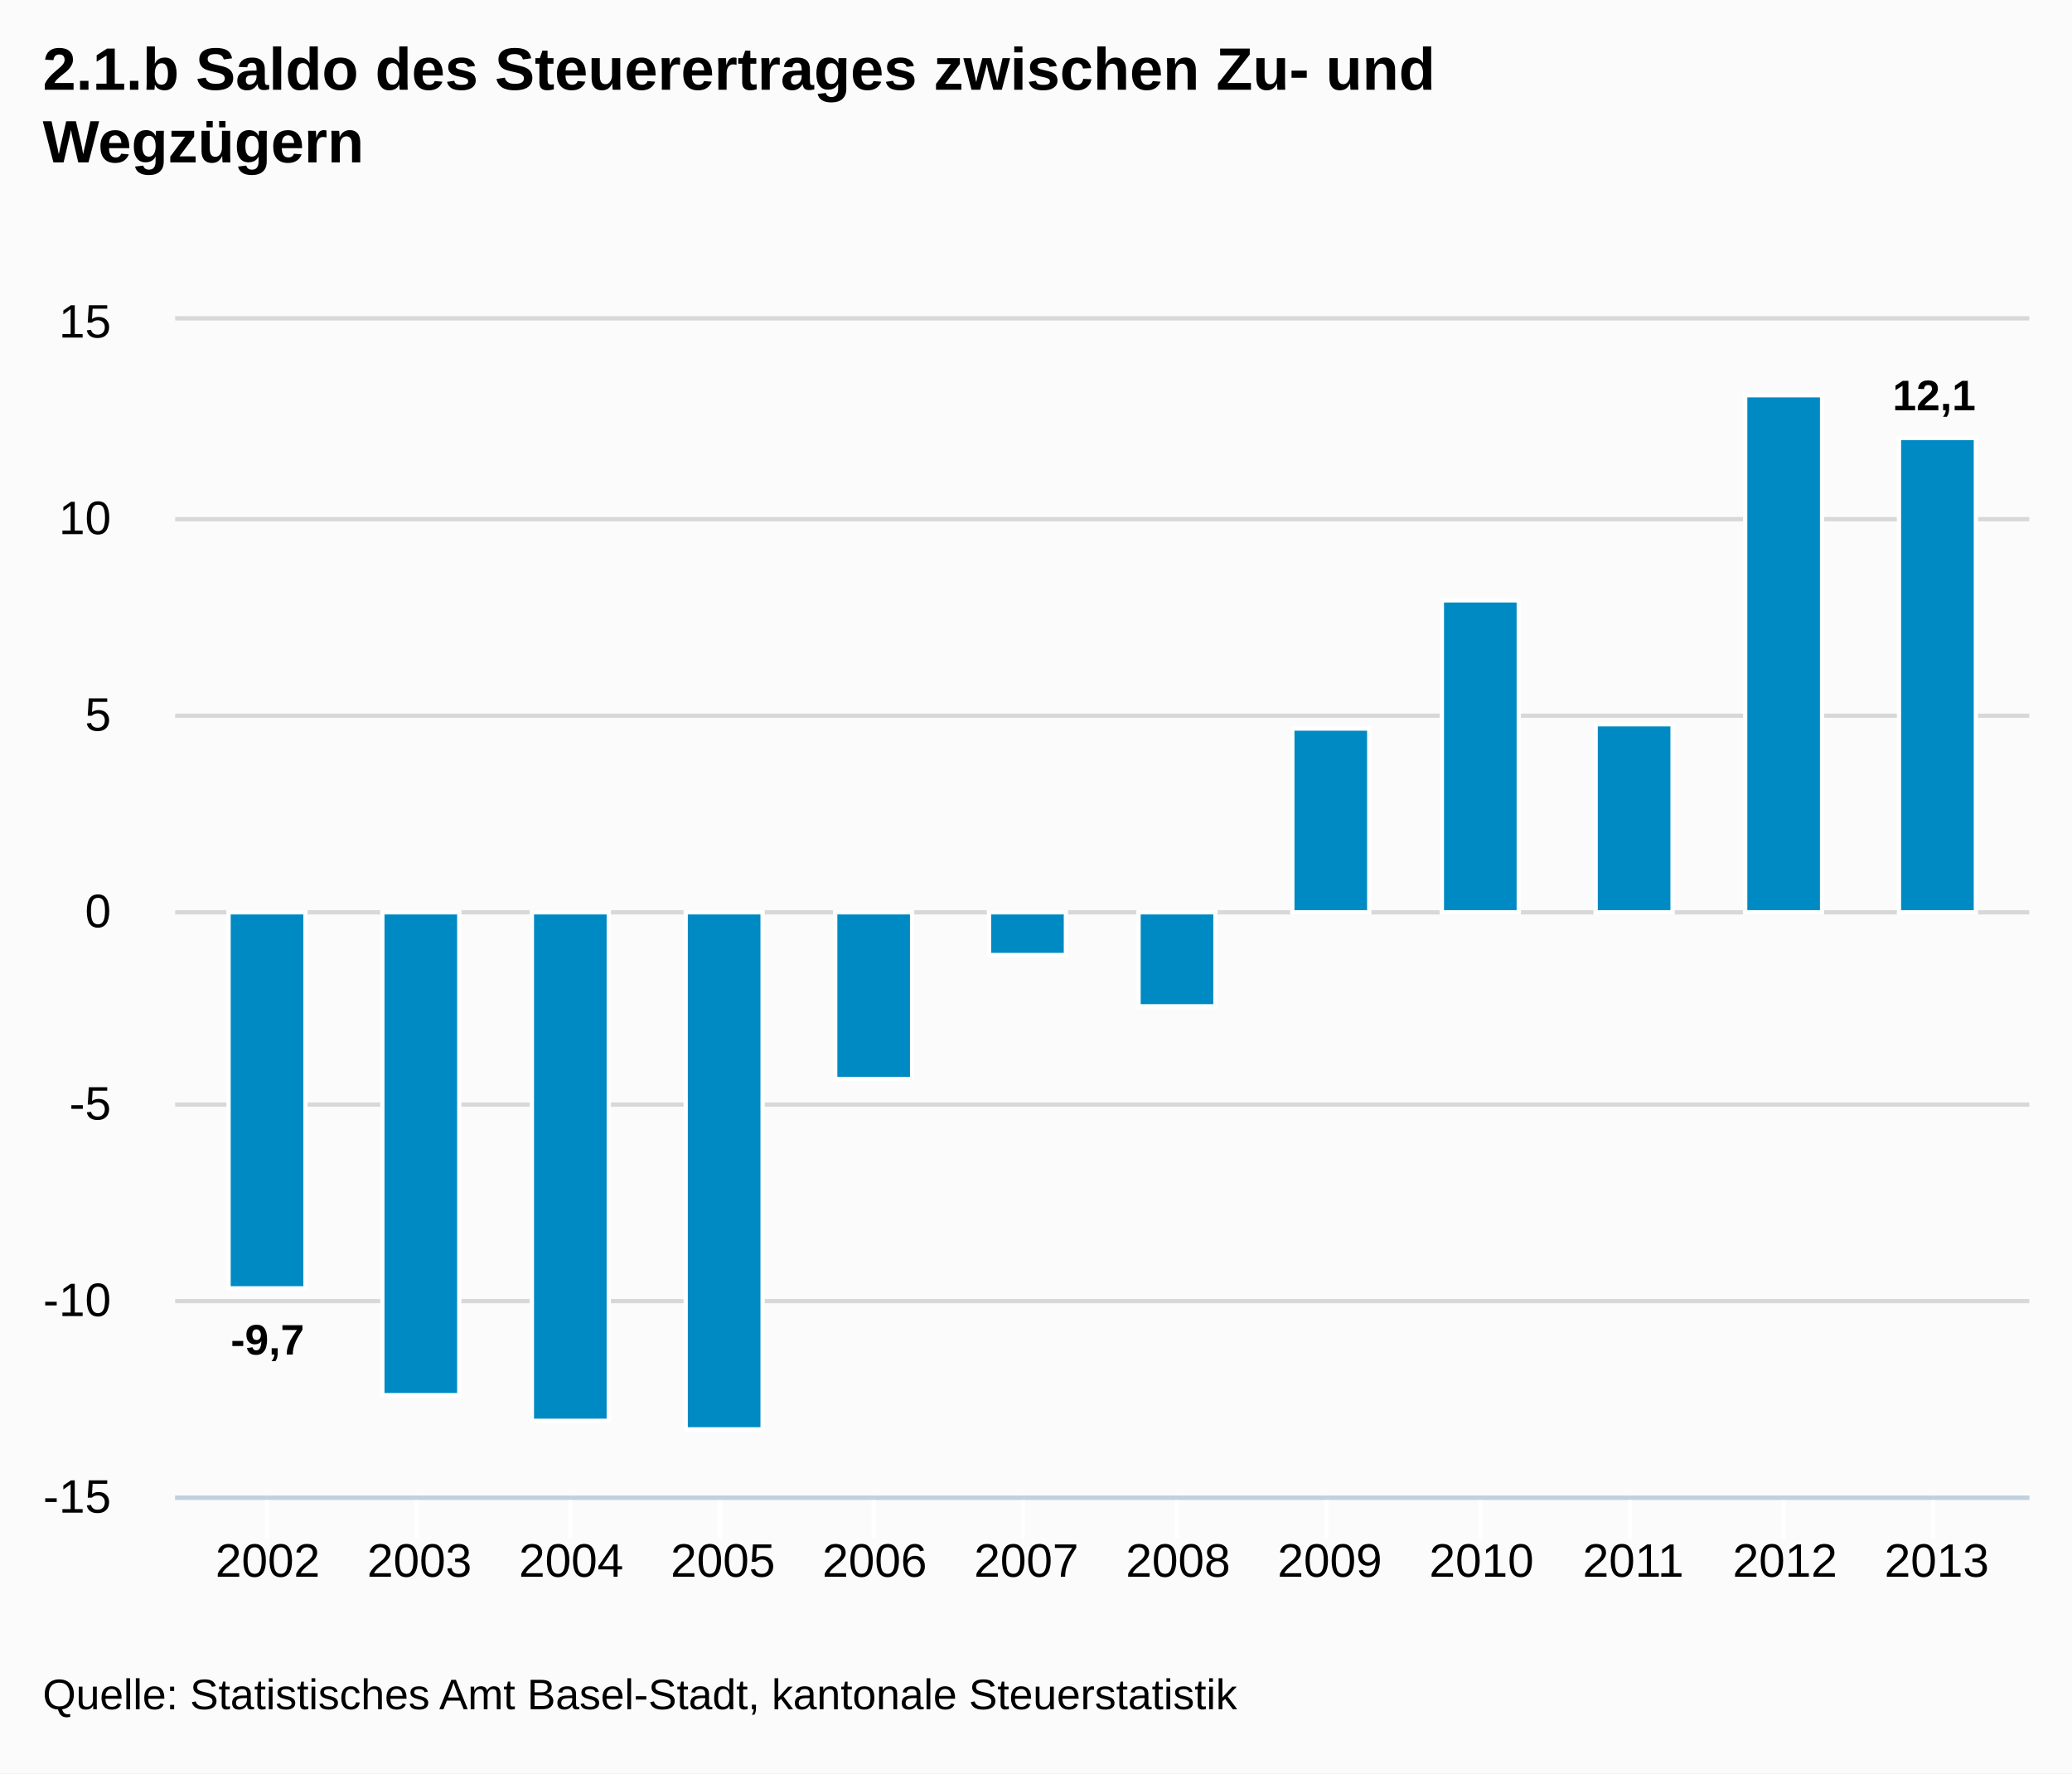
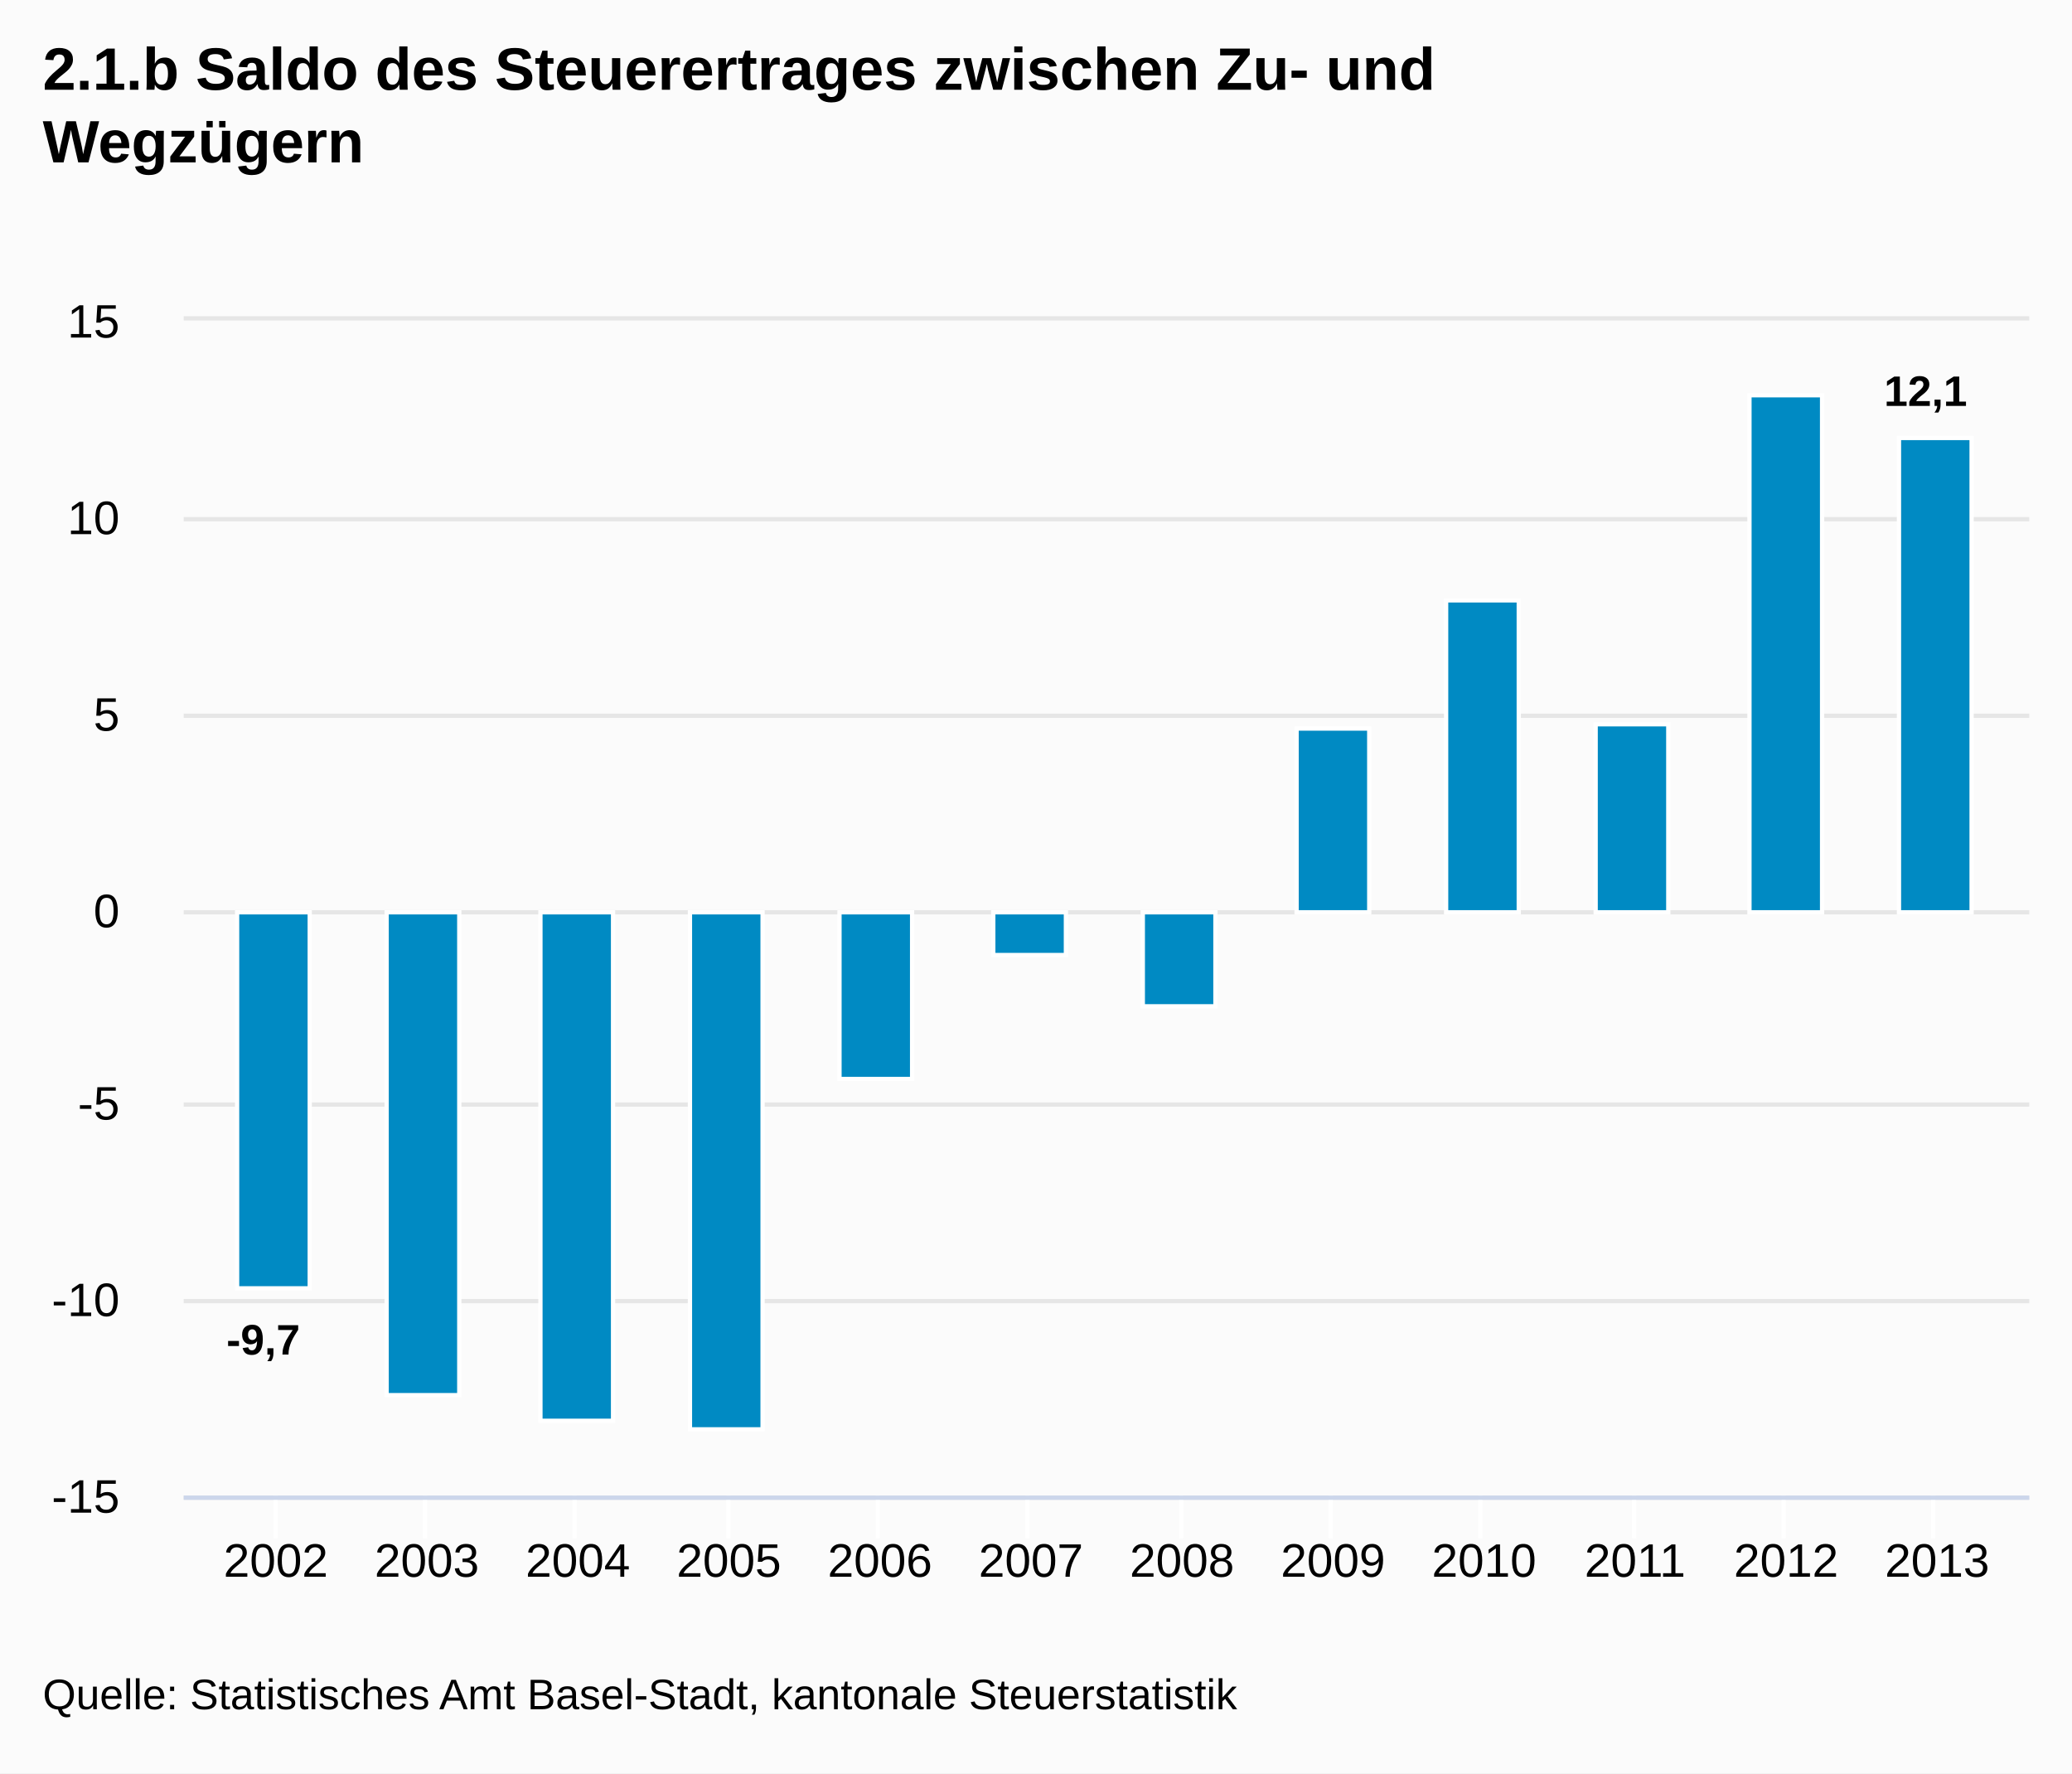
- <svg xmlns="http://www.w3.org/2000/svg" version="1.1" style="font-family:Arial;font-size:12px;" viewBox="0 0 485 415">
+ <svg xmlns="http://www.w3.org/2000/svg" version="1.1" class="highcharts-root" style="font-family:Arial;font-size:12px;" viewBox="0 0 485 415">
  <defs>
    <clipPath id="highcharts-1">
-       <rect x="0" y="0" width="434" height="275" />
+       <rect x="0" y="0" width="432" height="275" fill="none" />
    </clipPath>
  </defs>
-   <rect x="0" y="0" width="485" height="415" fill="#fbfbfb" class=" highcharts-background" />
-   <g class="highcharts-grid" />
-   <g class="highcharts-grid">
-     <path fill="none" d="M 41 350.5 L 475 350.5" stroke="#D8D8D8" stroke-width="1" opacity="1" />
-     <path fill="none" d="M 41 304.5 L 475 304.5" stroke="#D8D8D8" stroke-width="1" opacity="1" />
-     <path fill="none" d="M 41 258.5 L 475 258.5" stroke="#D8D8D8" stroke-width="1" opacity="1" />
-     <path fill="none" d="M 41 213.5 L 475 213.5" stroke="#D8D8D8" stroke-width="1" opacity="1" />
-     <path fill="none" d="M 41 167.5 L 475 167.5" stroke="#D8D8D8" stroke-width="1" opacity="1" />
-     <path fill="none" d="M 41 121.5 L 475 121.5" stroke="#D8D8D8" stroke-width="1" opacity="1" />
-     <path fill="none" d="M 41 74.5 L 475 74.5" stroke="#D8D8D8" stroke-width="1" opacity="1" />
+   <rect fill="#fbfbfb" class="highcharts-background" x="0" y="0" width="485" height="415" rx="0" ry="0" />
+   <rect fill="none" class="highcharts-plot-background" x="43" y="75" width="432" height="275" />
+   <g class="highcharts-grid highcharts-xaxis-grid ">
+     <path fill="none" class="highcharts-grid-line" d="M 64.5 75 L 64.5 350" opacity="1" />
+     <path fill="none" class="highcharts-grid-line" d="M 99.5 75 L 99.5 350" opacity="1" />
+     <path fill="none" class="highcharts-grid-line" d="M 134.5 75 L 134.5 350" opacity="1" />
+     <path fill="none" class="highcharts-grid-line" d="M 170.5 75 L 170.5 350" opacity="1" />
+     <path fill="none" class="highcharts-grid-line" d="M 205.5 75 L 205.5 350" opacity="1" />
+     <path fill="none" class="highcharts-grid-line" d="M 240.5 75 L 240.5 350" opacity="1" />
+     <path fill="none" class="highcharts-grid-line" d="M 276.5 75 L 276.5 350" opacity="1" />
+     <path fill="none" class="highcharts-grid-line" d="M 311.5 75 L 311.5 350" opacity="1" />
+     <path fill="none" class="highcharts-grid-line" d="M 346.5 75 L 346.5 350" opacity="1" />
+     <path fill="none" class="highcharts-grid-line" d="M 382.5 75 L 382.5 350" opacity="1" />
+     <path fill="none" class="highcharts-grid-line" d="M 417.5 75 L 417.5 350" opacity="1" />
+     <path fill="none" class="highcharts-grid-line" d="M 452.5 75 L 452.5 350" opacity="1" />
  </g>
-   <g class="highcharts-axis">
-     <path fill="none" d="M 62.5 350 L 62.5 360" stroke="#FFFFFF" stroke-width="1" opacity="1" />
-     <path fill="none" d="M 97.5 350 L 97.5 360" stroke="#FFFFFF" stroke-width="1" opacity="1" />
-     <path fill="none" d="M 133.5 350 L 133.5 360" stroke="#FFFFFF" stroke-width="1" opacity="1" />
-     <path fill="none" d="M 168.5 350 L 168.5 360" stroke="#FFFFFF" stroke-width="1" opacity="1" />
-     <path fill="none" d="M 204.5 350 L 204.5 360" stroke="#FFFFFF" stroke-width="1" opacity="1" />
-     <path fill="none" d="M 239.5 350 L 239.5 360" stroke="#FFFFFF" stroke-width="1" opacity="1" />
-     <path fill="none" d="M 275.5 350 L 275.5 360" stroke="#FFFFFF" stroke-width="1" opacity="1" />
-     <path fill="none" d="M 310.5 350 L 310.5 360" stroke="#FFFFFF" stroke-width="1" opacity="1" />
-     <path fill="none" d="M 346.5 350 L 346.5 360" stroke="#FFFFFF" stroke-width="1" opacity="1" />
-     <path fill="none" d="M 381.5 350 L 381.5 360" stroke="#FFFFFF" stroke-width="1" opacity="1" />
-     <path fill="none" d="M 417.5 350 L 417.5 360" stroke="#FFFFFF" stroke-width="1" opacity="1" />
-     <path fill="none" d="M 452.5 350 L 452.5 360" stroke="#FFFFFF" stroke-width="1" opacity="1" />
-     <path fill="none" d="M 41 350.5 L 475 350.5" stroke="#C0D0E0" stroke-width="1" />
+   <g class="highcharts-grid highcharts-yaxis-grid ">
+     <path fill="none" stroke="#e6e6e6" stroke-width="1" class="highcharts-grid-line" d="M 43 350.5 L 475 350.5" opacity="1" />
+     <path fill="none" stroke="#e6e6e6" stroke-width="1" class="highcharts-grid-line" d="M 43 304.5 L 475 304.5" opacity="1" />
+     <path fill="none" stroke="#e6e6e6" stroke-width="1" class="highcharts-grid-line" d="M 43 258.5 L 475 258.5" opacity="1" />
+     <path fill="none" stroke="#e6e6e6" stroke-width="1" class="highcharts-grid-line" d="M 43 213.5 L 475 213.5" opacity="1" />
+     <path fill="none" stroke="#e6e6e6" stroke-width="1" class="highcharts-grid-line" d="M 43 167.5 L 475 167.5" opacity="1" />
+     <path fill="none" stroke="#e6e6e6" stroke-width="1" class="highcharts-grid-line" d="M 43 121.5 L 475 121.5" opacity="1" />
+     <path fill="none" stroke="#e6e6e6" stroke-width="1" class="highcharts-grid-line" d="M 43 74.5 L 475 74.5" opacity="1" />
  </g>
-   <g class="highcharts-axis" />
+   <rect fill="none" class="highcharts-plot-border" x="43" y="75" width="432" height="275" />
+   <g class="highcharts-axis highcharts-xaxis ">
+     <path fill="none" class="highcharts-tick" stroke="#FFFFFF" stroke-width="1" d="M 64.5 350 L 64.5 360" opacity="1" />
+     <path fill="none" class="highcharts-tick" stroke="#FFFFFF" stroke-width="1" d="M 99.5 350 L 99.5 360" opacity="1" />
+     <path fill="none" class="highcharts-tick" stroke="#FFFFFF" stroke-width="1" d="M 134.5 350 L 134.5 360" opacity="1" />
+     <path fill="none" class="highcharts-tick" stroke="#FFFFFF" stroke-width="1" d="M 170.5 350 L 170.5 360" opacity="1" />
+     <path fill="none" class="highcharts-tick" stroke="#FFFFFF" stroke-width="1" d="M 205.5 350 L 205.5 360" opacity="1" />
+     <path fill="none" class="highcharts-tick" stroke="#FFFFFF" stroke-width="1" d="M 240.5 350 L 240.5 360" opacity="1" />
+     <path fill="none" class="highcharts-tick" stroke="#FFFFFF" stroke-width="1" d="M 276.5 350 L 276.5 360" opacity="1" />
+     <path fill="none" class="highcharts-tick" stroke="#FFFFFF" stroke-width="1" d="M 311.5 350 L 311.5 360" opacity="1" />
+     <path fill="none" class="highcharts-tick" stroke="#FFFFFF" stroke-width="1" d="M 346.5 350 L 346.5 360" opacity="1" />
+     <path fill="none" class="highcharts-tick" stroke="#FFFFFF" stroke-width="1" d="M 382.5 350 L 382.5 360" opacity="1" />
+     <path fill="none" class="highcharts-tick" stroke="#FFFFFF" stroke-width="1" d="M 417.5 350 L 417.5 360" opacity="1" />
+     <path fill="none" class="highcharts-tick" stroke="#FFFFFF" stroke-width="1" d="M 452.5 350 L 452.5 360" opacity="1" />
+     <path fill="none" class="highcharts-axis-line" stroke="#ccd6eb" stroke-width="1" d="M 43 350.5 L 475 350.5" />
+   </g>
+   <g class="highcharts-axis highcharts-yaxis ">
+     <path fill="none" class="highcharts-axis-line" d="M 43 75 L 43 350" />
+   </g>
  <g class="highcharts-series-group">
-     <g class="highcharts-series highcharts-series-0 highcharts-tracker" transform="translate(41,75) scale(1 1)" style="" clip-path="url(#highcharts-1)">
-       <rect x="12.5" y="138.5" width="18" height="88" stroke="#FFFFFF" stroke-width="1" fill="#008AC3" rx="0" ry="0" />
-       <rect x="48.5" y="138.5" width="18" height="113" stroke="#FFFFFF" stroke-width="1" fill="#008AC3" rx="0" ry="0" />
-       <rect x="83.5" y="138.5" width="18" height="119" stroke="#FFFFFF" stroke-width="1" fill="#008AC3" rx="0" ry="0" />
-       <rect x="119.5" y="138.5" width="18" height="121" stroke="#FFFFFF" stroke-width="1" fill="#008AC3" rx="0" ry="0" />
-       <rect x="154.5" y="138.5" width="18" height="39" stroke="#FFFFFF" stroke-width="1" fill="#008AC3" rx="0" ry="0" />
-       <rect x="190.5" y="138.5" width="18" height="10" stroke="#FFFFFF" stroke-width="1" fill="#008AC3" rx="0" ry="0" />
-       <rect x="225.5" y="138.5" width="18" height="22" stroke="#FFFFFF" stroke-width="1" fill="#008AC3" rx="0" ry="0" />
-       <rect x="261.5" y="95.5" width="18" height="43" stroke="#FFFFFF" stroke-width="1" fill="#008AC3" rx="0" ry="0" />
-       <rect x="296.5" y="65.5" width="18" height="73" stroke="#FFFFFF" stroke-width="1" fill="#008AC3" rx="0" ry="0" />
-       <rect x="332.5" y="94.5" width="18" height="44" stroke="#FFFFFF" stroke-width="1" fill="#008AC3" rx="0" ry="0" />
-       <rect x="367.5" y="17.5" width="18" height="121" stroke="#FFFFFF" stroke-width="1" fill="#008AC3" rx="0" ry="0" />
-       <rect x="403.5" y="27.5" width="18" height="111" stroke="#FFFFFF" stroke-width="1" fill="#008AC3" rx="0" ry="0" />
+     <g class="highcharts-series highcharts-series-0 highcharts-column-series highcharts-color-undefined highcharts-tracker" transform="translate(43,75) scale(1 1)" width="275" height="432" clip-path="url(#highcharts-1)">
+       <rect x="12.5" y="138.5" width="17" height="88" fill="#008AC3" class="highcharts-point highcharts-negative" stroke="#ffffff" stroke-width="1" />
+       <rect x="47.5" y="138.5" width="17" height="113" fill="#008AC3" class="highcharts-point highcharts-negative" stroke="#ffffff" stroke-width="1" />
+       <rect x="83.5" y="138.5" width="17" height="119" fill="#008AC3" class="highcharts-point highcharts-negative" stroke="#ffffff" stroke-width="1" />
+       <rect x="118.5" y="138.5" width="17" height="121" fill="#008AC3" class="highcharts-point highcharts-negative" stroke="#ffffff" stroke-width="1" />
+       <rect x="153.5" y="138.5" width="17" height="39" fill="#008AC3" class="highcharts-point highcharts-negative" stroke="#ffffff" stroke-width="1" />
+       <rect x="189.5" y="138.5" width="17" height="10" fill="#008AC3" class="highcharts-point highcharts-negative" stroke="#ffffff" stroke-width="1" />
+       <rect x="224.5" y="138.5" width="17" height="22" fill="#008AC3" class="highcharts-point highcharts-negative" stroke="#ffffff" stroke-width="1" />
+       <rect x="260.5" y="95.5" width="17" height="43" fill="#008AC3" class="highcharts-point" stroke="#ffffff" stroke-width="1" />
+       <rect x="295.5" y="65.5" width="17" height="73" fill="#008AC3" class="highcharts-point" stroke="#ffffff" stroke-width="1" />
+       <rect x="330.5" y="94.5" width="17" height="44" fill="#008AC3" class="highcharts-point" stroke="#ffffff" stroke-width="1" />
+       <rect x="366.5" y="17.5" width="17" height="121" fill="#008AC3" class="highcharts-point" stroke="#ffffff" stroke-width="1" />
+       <rect x="401.5" y="27.5" width="17" height="111" fill="#008AC3" class="highcharts-point" stroke="#ffffff" stroke-width="1" />
    </g>
-     <g class="highcharts-markers highcharts-series-0" transform="translate(41,75) scale(1 1)" clip-path="none" />
+     <g class="highcharts-markers highcharts-series-0 highcharts-column-series highcharts-color-undefined " transform="translate(43,75) scale(1 1)" width="275" height="432" clip-path="none" />
  </g>
  <text x="10" text-anchor="start" class="highcharts-title" style="color:#000000;font-size:14px;font-weight:bold;fill:#000000;width:421px;" y="21">
    <tspan>2.1.b Saldo des Steuerertrages zwischen Zu- und</tspan>
    <tspan dy="17" x="10">Wegzügern</tspan>
  </text>
-   <g class="highcharts-data-labels highcharts-series-0 highcharts-tracker" transform="translate(41,75) scale(1 1)" opacity="1" style="">
-     <g style="" transform="translate(8,227)">
-       <text x="5" style="font-size:10px;font-weight:bold;color:#000000;text-shadow:0 0 6px #FFFFFF, 0 0 3px #FFFFFF;fill:#000000;text-rendering:geometricPrecision;" y="15">
+   <g class="highcharts-data-labels highcharts-series-0 highcharts-column-series highcharts-color-undefined highcharts-tracker" transform="translate(43,75) scale(1 1)" opacity="1">
+     <g class="highcharts-label highcharts-data-label highcharts-data-label-color-undefined " style="" transform="translate(5,227)">
+       <text x="5" style="font-size:10px;font-weight:bold;color:#000000;text-shadow:1px 1px #FFFFFF, -1px -1px #FFFFFF, -1px 1px #FFFFFF, 1px -1px #FFFFFF;fill:#000000;text-rendering:geometricPrecision;" y="15">
        <tspan>-9,7</tspan>
      </text>
    </g>
-     <g style="" transform="translate(53,252)">
-       <text x="5" style="font-size:10px;font-weight:bold;color:#000000;text-shadow:0 0 6px #FFFFFF, 0 0 3px #FFFFFF;fill:#000000;text-rendering:geometricPrecision;" y="15" />
+     <g class="highcharts-label highcharts-data-label highcharts-data-label-color-undefined " style="" transform="translate(51,252)">
+       <text x="5" style="font-size:10px;font-weight:bold;color:#000000;text-shadow:1px 1px #FFFFFF, -1px -1px #FFFFFF, -1px 1px #FFFFFF, 1px -1px #FFFFFF;fill:#000000;text-rendering:geometricPrecision;" y="15" />
    </g>
-     <g style="" transform="translate(88,258)">
-       <text x="5" style="font-size:10px;font-weight:bold;color:#000000;text-shadow:0 0 6px #FFFFFF, 0 0 3px #FFFFFF;fill:#000000;text-rendering:geometricPrecision;" y="15" />
+     <g class="highcharts-label highcharts-data-label highcharts-data-label-color-undefined " style="" transform="translate(87,258)">
+       <text x="5" style="font-size:10px;font-weight:bold;color:#000000;text-shadow:1px 1px #FFFFFF, -1px -1px #FFFFFF, -1px 1px #FFFFFF, 1px -1px #FFFFFF;fill:#000000;text-rendering:geometricPrecision;" y="15" />
    </g>
-     <g style="" transform="translate(124,260)">
-       <text x="5" style="font-size:10px;font-weight:bold;color:#000000;text-shadow:0 0 6px #FFFFFF, 0 0 3px #FFFFFF;fill:#000000;text-rendering:geometricPrecision;" y="15" />
+     <g class="highcharts-label highcharts-data-label highcharts-data-label-color-undefined " style="" transform="translate(122,260)">
+       <text x="5" style="font-size:10px;font-weight:bold;color:#000000;text-shadow:1px 1px #FFFFFF, -1px -1px #FFFFFF, -1px 1px #FFFFFF, 1px -1px #FFFFFF;fill:#000000;text-rendering:geometricPrecision;" y="15" />
    </g>
-     <g style="" transform="translate(159,178)">
-       <text x="5" style="font-size:10px;font-weight:bold;color:#000000;text-shadow:0 0 6px #FFFFFF, 0 0 3px #FFFFFF;fill:#000000;text-rendering:geometricPrecision;" y="15" />
+     <g class="highcharts-label highcharts-data-label highcharts-data-label-color-undefined " style="" transform="translate(157,178)">
+       <text x="5" style="font-size:10px;font-weight:bold;color:#000000;text-shadow:1px 1px #FFFFFF, -1px -1px #FFFFFF, -1px 1px #FFFFFF, 1px -1px #FFFFFF;fill:#000000;text-rendering:geometricPrecision;" y="15" />
    </g>
-     <g style="" transform="translate(195,149)">
-       <text x="5" style="font-size:10px;font-weight:bold;color:#000000;text-shadow:0 0 6px #FFFFFF, 0 0 3px #FFFFFF;fill:#000000;text-rendering:geometricPrecision;" y="15" />
+     <g class="highcharts-label highcharts-data-label highcharts-data-label-color-undefined " style="" transform="translate(193,149)">
+       <text x="5" style="font-size:10px;font-weight:bold;color:#000000;text-shadow:1px 1px #FFFFFF, -1px -1px #FFFFFF, -1px 1px #FFFFFF, 1px -1px #FFFFFF;fill:#000000;text-rendering:geometricPrecision;" y="15" />
    </g>
-     <g style="" transform="translate(230,161)">
-       <text x="5" style="font-size:10px;font-weight:bold;color:#000000;text-shadow:0 0 6px #FFFFFF, 0 0 3px #FFFFFF;fill:#000000;text-rendering:geometricPrecision;" y="15" />
+     <g class="highcharts-label highcharts-data-label highcharts-data-label-color-undefined " style="" transform="translate(228,161)">
+       <text x="5" style="font-size:10px;font-weight:bold;color:#000000;text-shadow:1px 1px #FFFFFF, -1px -1px #FFFFFF, -1px 1px #FFFFFF, 1px -1px #FFFFFF;fill:#000000;text-rendering:geometricPrecision;" y="15" />
    </g>
-     <g style="" transform="translate(266,86)">
-       <text x="5" style="font-size:10px;font-weight:bold;color:#000000;text-shadow:0 0 6px #FFFFFF, 0 0 3px #FFFFFF;fill:#000000;text-rendering:geometricPrecision;" y="15" />
+     <g class="highcharts-label highcharts-data-label highcharts-data-label-color-undefined " style="" transform="translate(264,86)">
+       <text x="5" style="font-size:10px;font-weight:bold;color:#000000;text-shadow:1px 1px #FFFFFF, -1px -1px #FFFFFF, -1px 1px #FFFFFF, 1px -1px #FFFFFF;fill:#000000;text-rendering:geometricPrecision;" y="15" />
    </g>
-     <g style="" transform="translate(301,56)">
-       <text x="5" style="font-size:10px;font-weight:bold;color:#000000;text-shadow:0 0 6px #FFFFFF, 0 0 3px #FFFFFF;fill:#000000;text-rendering:geometricPrecision;" y="15" />
+     <g class="highcharts-label highcharts-data-label highcharts-data-label-color-undefined " style="" transform="translate(299,56)">
+       <text x="5" style="font-size:10px;font-weight:bold;color:#000000;text-shadow:1px 1px #FFFFFF, -1px -1px #FFFFFF, -1px 1px #FFFFFF, 1px -1px #FFFFFF;fill:#000000;text-rendering:geometricPrecision;" y="15" />
    </g>
-     <g style="" transform="translate(337,85)">
-       <text x="5" style="font-size:10px;font-weight:bold;color:#000000;text-shadow:0 0 6px #FFFFFF, 0 0 3px #FFFFFF;fill:#000000;text-rendering:geometricPrecision;" y="15" />
+     <g class="highcharts-label highcharts-data-label highcharts-data-label-color-undefined " style="" transform="translate(334,85)">
+       <text x="5" style="font-size:10px;font-weight:bold;color:#000000;text-shadow:1px 1px #FFFFFF, -1px -1px #FFFFFF, -1px 1px #FFFFFF, 1px -1px #FFFFFF;fill:#000000;text-rendering:geometricPrecision;" y="15" />
    </g>
-     <g style="" transform="translate(372,8)">
-       <text x="5" style="font-size:10px;font-weight:bold;color:#000000;text-shadow:0 0 6px #FFFFFF, 0 0 3px #FFFFFF;fill:#000000;text-rendering:geometricPrecision;" y="15" />
+     <g class="highcharts-label highcharts-data-label highcharts-data-label-color-undefined " style="" transform="translate(370,8)">
+       <text x="5" style="font-size:10px;font-weight:bold;color:#000000;text-shadow:1px 1px #FFFFFF, -1px -1px #FFFFFF, -1px 1px #FFFFFF, 1px -1px #FFFFFF;fill:#000000;text-rendering:geometricPrecision;" y="15" />
    </g>
-     <g style="" transform="translate(397,6)">
-       <text x="5" style="font-size:10px;font-weight:bold;color:#000000;text-shadow:0 0 6px #FFFFFF, 0 0 3px #FFFFFF;fill:#000000;text-rendering:geometricPrecision;" y="15">
+     <g class="highcharts-label highcharts-data-label highcharts-data-label-color-undefined " style="" transform="translate(393,5)">
+       <text x="5" style="font-size:10px;font-weight:bold;color:#000000;text-shadow:1px 1px #FFFFFF, -1px -1px #FFFFFF, -1px 1px #FFFFFF, 1px -1px #FFFFFF;fill:#000000;text-rendering:geometricPrecision;" y="15">
        <tspan>12,1</tspan>
      </text>
    </g>
  </g>
-   <g class="highcharts-axis-labels highcharts-xaxis-labels">
-     <text x="62.664" style="color:#000000;cursor:default;font-size:11px;fill:#000000;" text-anchor="middle" transform="translate(0,0)" y="369" opacity="1">2002</text>
-     <text x="98.18" style="color:#000000;cursor:default;font-size:11px;fill:#000000;" text-anchor="middle" transform="translate(0,0)" y="369" opacity="1">2003</text>
-     <text x="133.696" style="color:#000000;cursor:default;font-size:11px;fill:#000000;" text-anchor="middle" transform="translate(0,0)" y="369" opacity="1">2004</text>
-     <text x="169.211" style="color:#000000;cursor:default;font-size:11px;fill:#000000;" text-anchor="middle" transform="translate(0,0)" y="369" opacity="1">2005</text>
-     <text x="204.727" style="color:#000000;cursor:default;font-size:11px;fill:#000000;" text-anchor="middle" transform="translate(0,0)" y="369" opacity="1">2006</text>
-     <text x="240.242" style="color:#000000;cursor:default;font-size:11px;fill:#000000;" text-anchor="middle" transform="translate(0,0)" y="369" opacity="1">2007</text>
-     <text x="275.758" style="color:#000000;cursor:default;font-size:11px;fill:#000000;" text-anchor="middle" transform="translate(0,0)" y="369" opacity="1">2008</text>
-     <text x="311.273" style="color:#000000;cursor:default;font-size:11px;fill:#000000;" text-anchor="middle" transform="translate(0,0)" y="369" opacity="1">2009</text>
-     <text x="346.789" style="color:#000000;cursor:default;font-size:11px;fill:#000000;" text-anchor="middle" transform="translate(0,0)" y="369" opacity="1">2010</text>
-     <text x="382.304" style="color:#000000;cursor:default;font-size:11px;fill:#000000;" text-anchor="middle" transform="translate(0,0)" y="369" opacity="1">2011</text>
-     <text x="417.82" style="color:#000000;cursor:default;font-size:11px;fill:#000000;" text-anchor="middle" transform="translate(0,0)" y="369" opacity="1">2012</text>
-     <text x="453.336" style="color:#000000;cursor:default;font-size:11px;fill:#000000;" text-anchor="middle" transform="translate(0,0)" y="369" opacity="1">2013</text>
+   <g class="highcharts-axis-labels highcharts-xaxis-labels ">
+     <text x="64.565" style="color:#000000;cursor:default;font-size:11px;fill:#000000;" text-anchor="middle" transform="translate(0,0)" y="369" opacity="1">2002</text>
+     <text x="99.917" style="color:#000000;cursor:default;font-size:11px;fill:#000000;" text-anchor="middle" transform="translate(0,0)" y="369" opacity="1">2003</text>
+     <text x="135.268" style="color:#000000;cursor:default;font-size:11px;fill:#000000;" text-anchor="middle" transform="translate(0,0)" y="369" opacity="1">2004</text>
+     <text x="170.62" style="color:#000000;cursor:default;font-size:11px;fill:#000000;" text-anchor="middle" transform="translate(0,0)" y="369" opacity="1">2005</text>
+     <text x="205.972" style="color:#000000;cursor:default;font-size:11px;fill:#000000;" text-anchor="middle" transform="translate(0,0)" y="369" opacity="1">2006</text>
+     <text x="241.324" style="color:#000000;cursor:default;font-size:11px;fill:#000000;" text-anchor="middle" transform="translate(0,0)" y="369" opacity="1">2007</text>
+     <text x="276.676" style="color:#000000;cursor:default;font-size:11px;fill:#000000;" text-anchor="middle" transform="translate(0,0)" y="369" opacity="1">2008</text>
+     <text x="312.028" style="color:#000000;cursor:default;font-size:11px;fill:#000000;" text-anchor="middle" transform="translate(0,0)" y="369" opacity="1">2009</text>
+     <text x="347.38" style="color:#000000;cursor:default;font-size:11px;fill:#000000;" text-anchor="middle" transform="translate(0,0)" y="369" opacity="1">2010</text>
+     <text x="382.732" style="color:#000000;cursor:default;font-size:11px;fill:#000000;" text-anchor="middle" transform="translate(0,0)" y="369" opacity="1">2011</text>
+     <text x="418.083" style="color:#000000;cursor:default;font-size:11px;fill:#000000;" text-anchor="middle" transform="translate(0,0)" y="369" opacity="1">2012</text>
+     <text x="453.435" style="color:#000000;cursor:default;font-size:11px;fill:#000000;" text-anchor="middle" transform="translate(0,0)" y="369" opacity="1">2013</text>
  </g>
-   <g class="highcharts-axis-labels highcharts-yaxis-labels">
-     <text x="26" style="color:#000000;cursor:default;font-size:11px;fill:#000000;width:150px;text-overflow:clip;" text-anchor="end" transform="translate(0,0)" y="354" opacity="1">
+   <g class="highcharts-axis-labels highcharts-yaxis-labels ">
+     <text x="28" style="color:#000000;cursor:default;font-size:11px;fill:#000000;width:150px;text-overflow:clip;" text-anchor="end" transform="translate(0,0)" y="354" opacity="1">
      <tspan>-15</tspan>
    </text>
-     <text x="26" style="color:#000000;cursor:default;font-size:11px;fill:#000000;width:150px;text-overflow:clip;" text-anchor="end" transform="translate(0,0)" y="308" opacity="1">
+     <text x="28" style="color:#000000;cursor:default;font-size:11px;fill:#000000;width:150px;text-overflow:clip;" text-anchor="end" transform="translate(0,0)" y="308" opacity="1">
      <tspan>-10</tspan>
    </text>
-     <text x="26" style="color:#000000;cursor:default;font-size:11px;fill:#000000;width:150px;text-overflow:clip;" text-anchor="end" transform="translate(0,0)" y="262" opacity="1">
+     <text x="28" style="color:#000000;cursor:default;font-size:11px;fill:#000000;width:150px;text-overflow:clip;" text-anchor="end" transform="translate(0,0)" y="262" opacity="1">
      <tspan>-5</tspan>
    </text>
-     <text x="26" style="color:#000000;cursor:default;font-size:11px;fill:#000000;width:150px;text-overflow:clip;" text-anchor="end" transform="translate(0,0)" y="217" opacity="1">
+     <text x="28" style="color:#000000;cursor:default;font-size:11px;fill:#000000;width:150px;text-overflow:clip;" text-anchor="end" transform="translate(0,0)" y="217" opacity="1">
      <tspan>0</tspan>
    </text>
-     <text x="26" style="color:#000000;cursor:default;font-size:11px;fill:#000000;width:150px;text-overflow:clip;" text-anchor="end" transform="translate(0,0)" y="171" opacity="1">
+     <text x="28" style="color:#000000;cursor:default;font-size:11px;fill:#000000;width:150px;text-overflow:clip;" text-anchor="end" transform="translate(0,0)" y="171" opacity="1">
      <tspan>5</tspan>
    </text>
-     <text x="26" style="color:#000000;cursor:default;font-size:11px;fill:#000000;width:150px;text-overflow:clip;" text-anchor="end" transform="translate(0,0)" y="125" opacity="1">
+     <text x="28" style="color:#000000;cursor:default;font-size:11px;fill:#000000;width:150px;text-overflow:clip;" text-anchor="end" transform="translate(0,0)" y="125" opacity="1">
      <tspan>10</tspan>
    </text>
-     <text x="26" style="color:#000000;cursor:default;font-size:11px;fill:#000000;width:150px;text-overflow:clip;" text-anchor="end" transform="translate(0,0)" y="79" opacity="1">
+     <text x="28" style="color:#000000;cursor:default;font-size:11px;fill:#000000;width:150px;text-overflow:clip;" text-anchor="end" transform="translate(0,0)" y="79" opacity="1">
      <tspan>15</tspan>
    </text>
  </g>
-   <g class="highcharts-tooltip" style="cursor:default;padding:0;pointer-events:none;white-space:nowrap;" transform="translate(0,-9000000000)">
-     <path fill="none" d="M 3.5 0.5 L 13.5 0.5 C 16.5 0.5 16.5 0.5 16.5 3.5 L 16.5 13.5 C 16.5 16.5 16.5 16.5 13.5 16.5 L 3.5 16.5 C 0.5 16.5 0.5 16.5 0.5 13.5 L 0.5 3.5 C 0.5 0.5 0.5 0.5 3.5 0.5" isShadow="true" stroke="black" stroke-width="5" transform="translate(1, 1)" opacity="0.05" />
-     <path fill="none" d="M 3.5 0.5 L 13.5 0.5 C 16.5 0.5 16.5 0.5 16.5 3.5 L 16.5 13.5 C 16.5 16.5 16.5 16.5 13.5 16.5 L 3.5 16.5 C 0.5 16.5 0.5 16.5 0.5 13.5 L 0.5 3.5 C 0.5 0.5 0.5 0.5 3.5 0.5" isShadow="true" stroke="black" stroke-width="3" transform="translate(1, 1)" opacity="0.1" />
-     <path fill="none" d="M 3.5 0.5 L 13.5 0.5 C 16.5 0.5 16.5 0.5 16.5 3.5 L 16.5 13.5 C 16.5 16.5 16.5 16.5 13.5 16.5 L 3.5 16.5 C 0.5 16.5 0.5 16.5 0.5 13.5 L 0.5 3.5 C 0.5 0.5 0.5 0.5 3.5 0.5" isShadow="true" stroke="black" stroke-width="1" transform="translate(1, 1)" opacity="0.15" />
-     <path fill="rgba(249, 249, 249, .85)" d="M 3.5 0.5 L 13.5 0.5 C 16.5 0.5 16.5 0.5 16.5 3.5 L 16.5 13.5 C 16.5 16.5 16.5 16.5 13.5 16.5 L 3.5 16.5 C 0.5 16.5 0.5 16.5 0.5 13.5 L 0.5 3.5 C 0.5 0.5 0.5 0.5 3.5 0.5" />
-     <text x="8" style="font-size:12px;color:#333333;fill:#333333;" y="20" />
-   </g>
-   <text x="10" text-anchor="start" style="cursor:default;color:#000000;font-size:10px;fill:#000000;" y="400">
+   <text x="10" class="highcharts-credits" text-anchor="start" style="cursor:default;color:#000000;font-size:10px;fill:#000000;" y="400">
    <tspan>Quelle: Statistisches Amt Basel-Stadt, kantonale Steuerstatistik</tspan>
  </text>
</svg>
